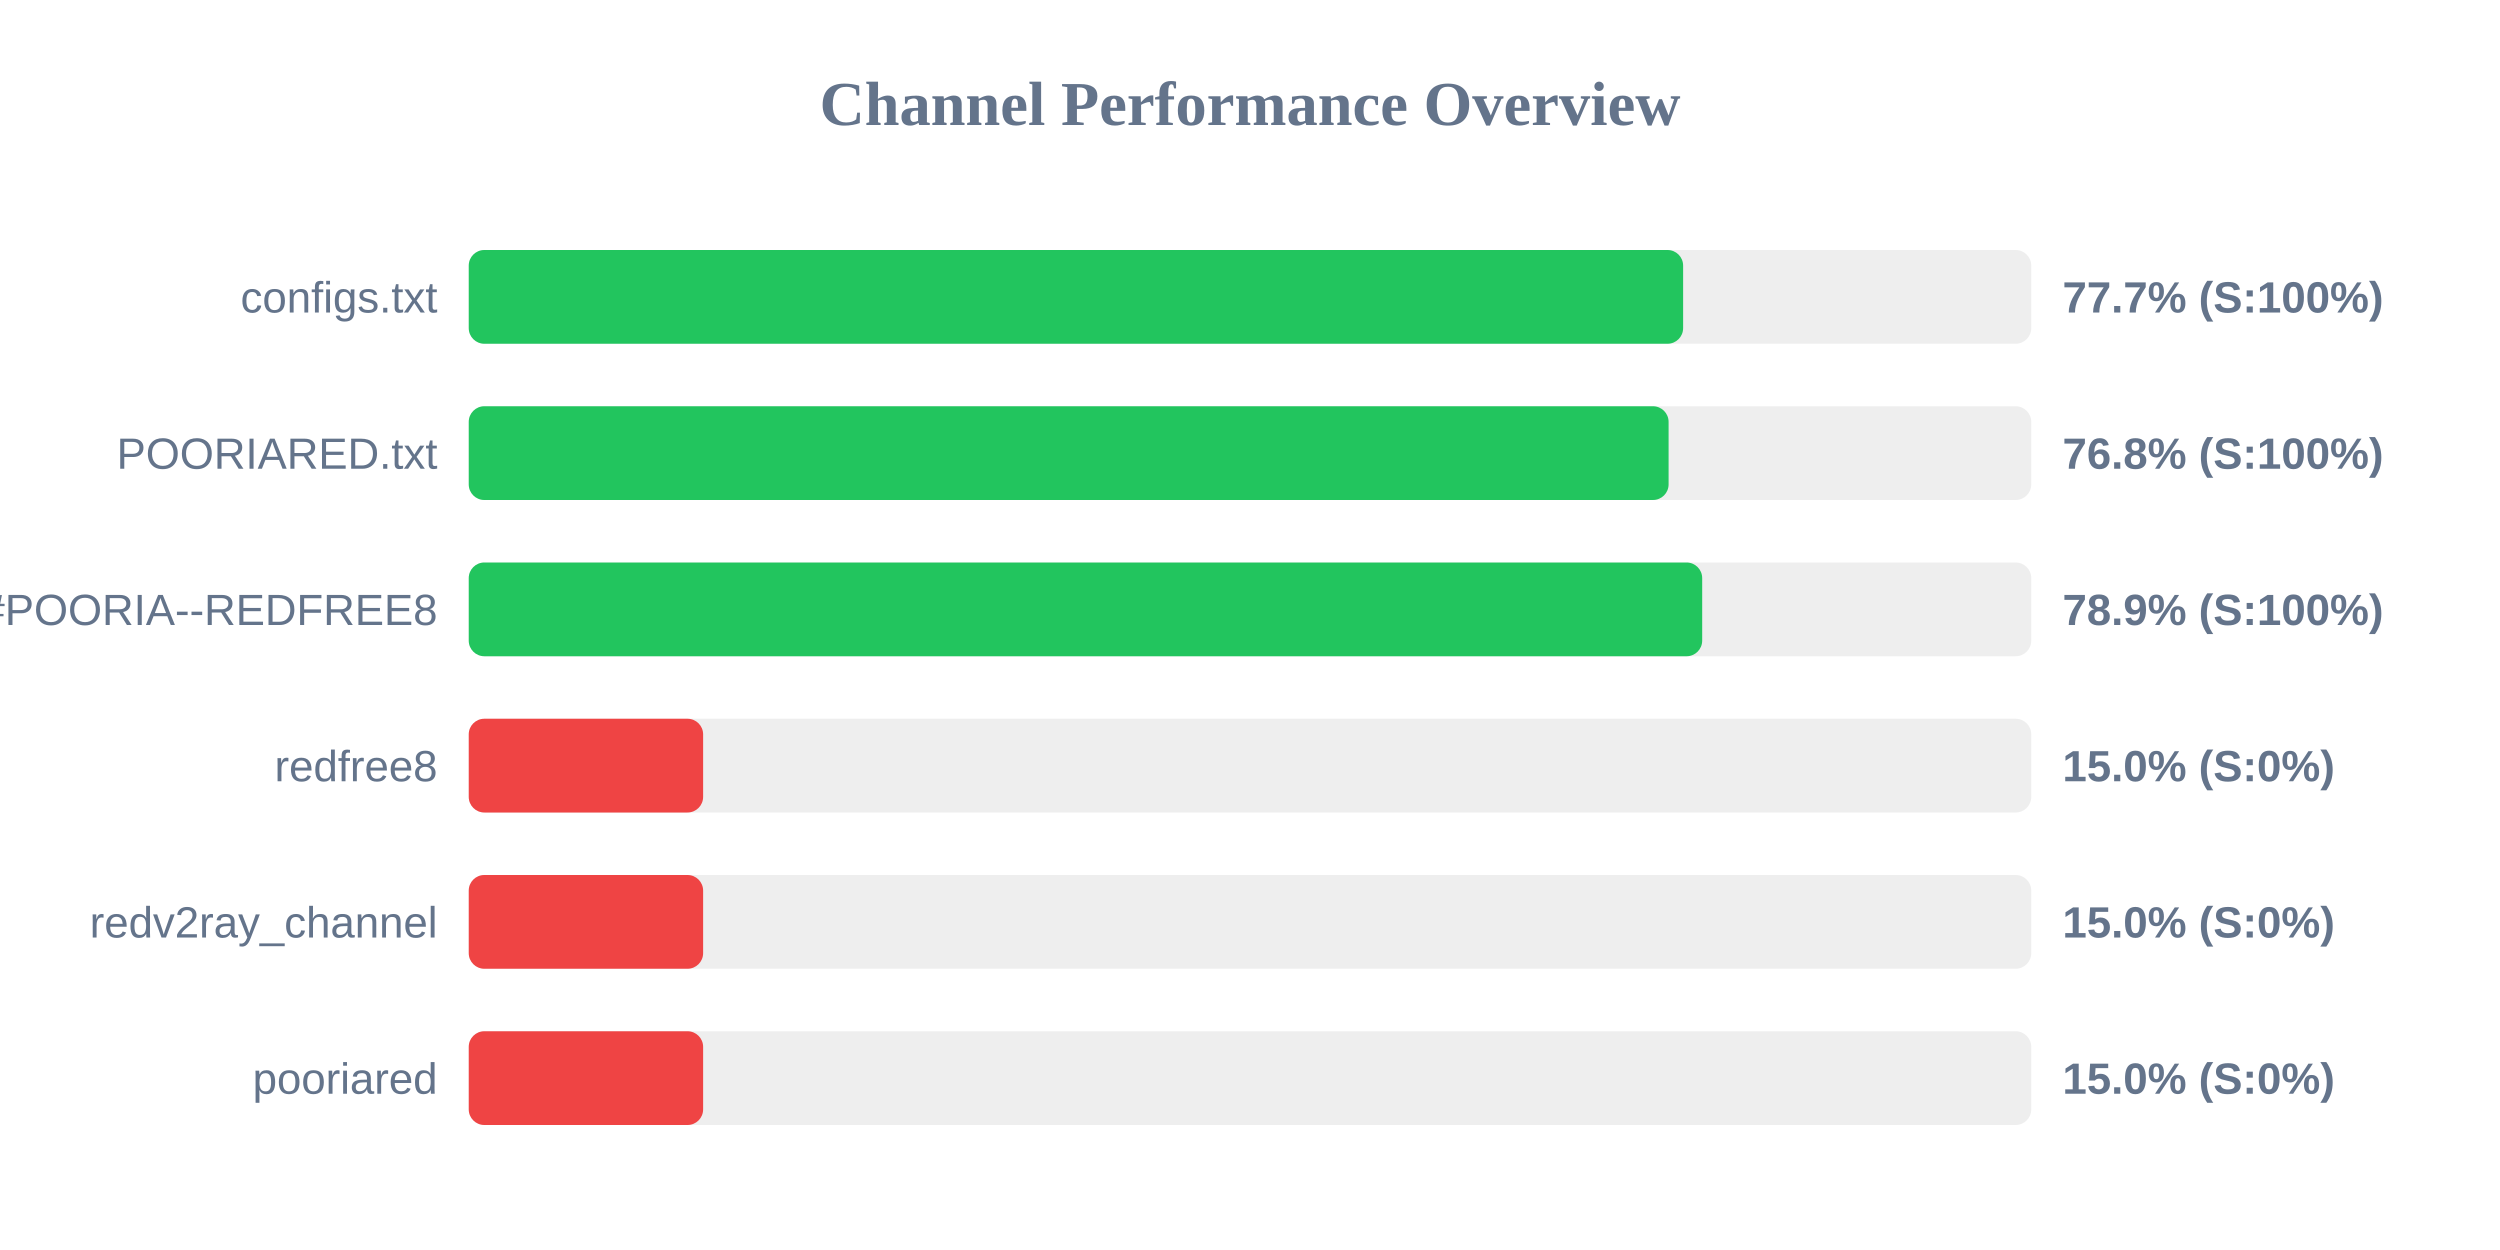
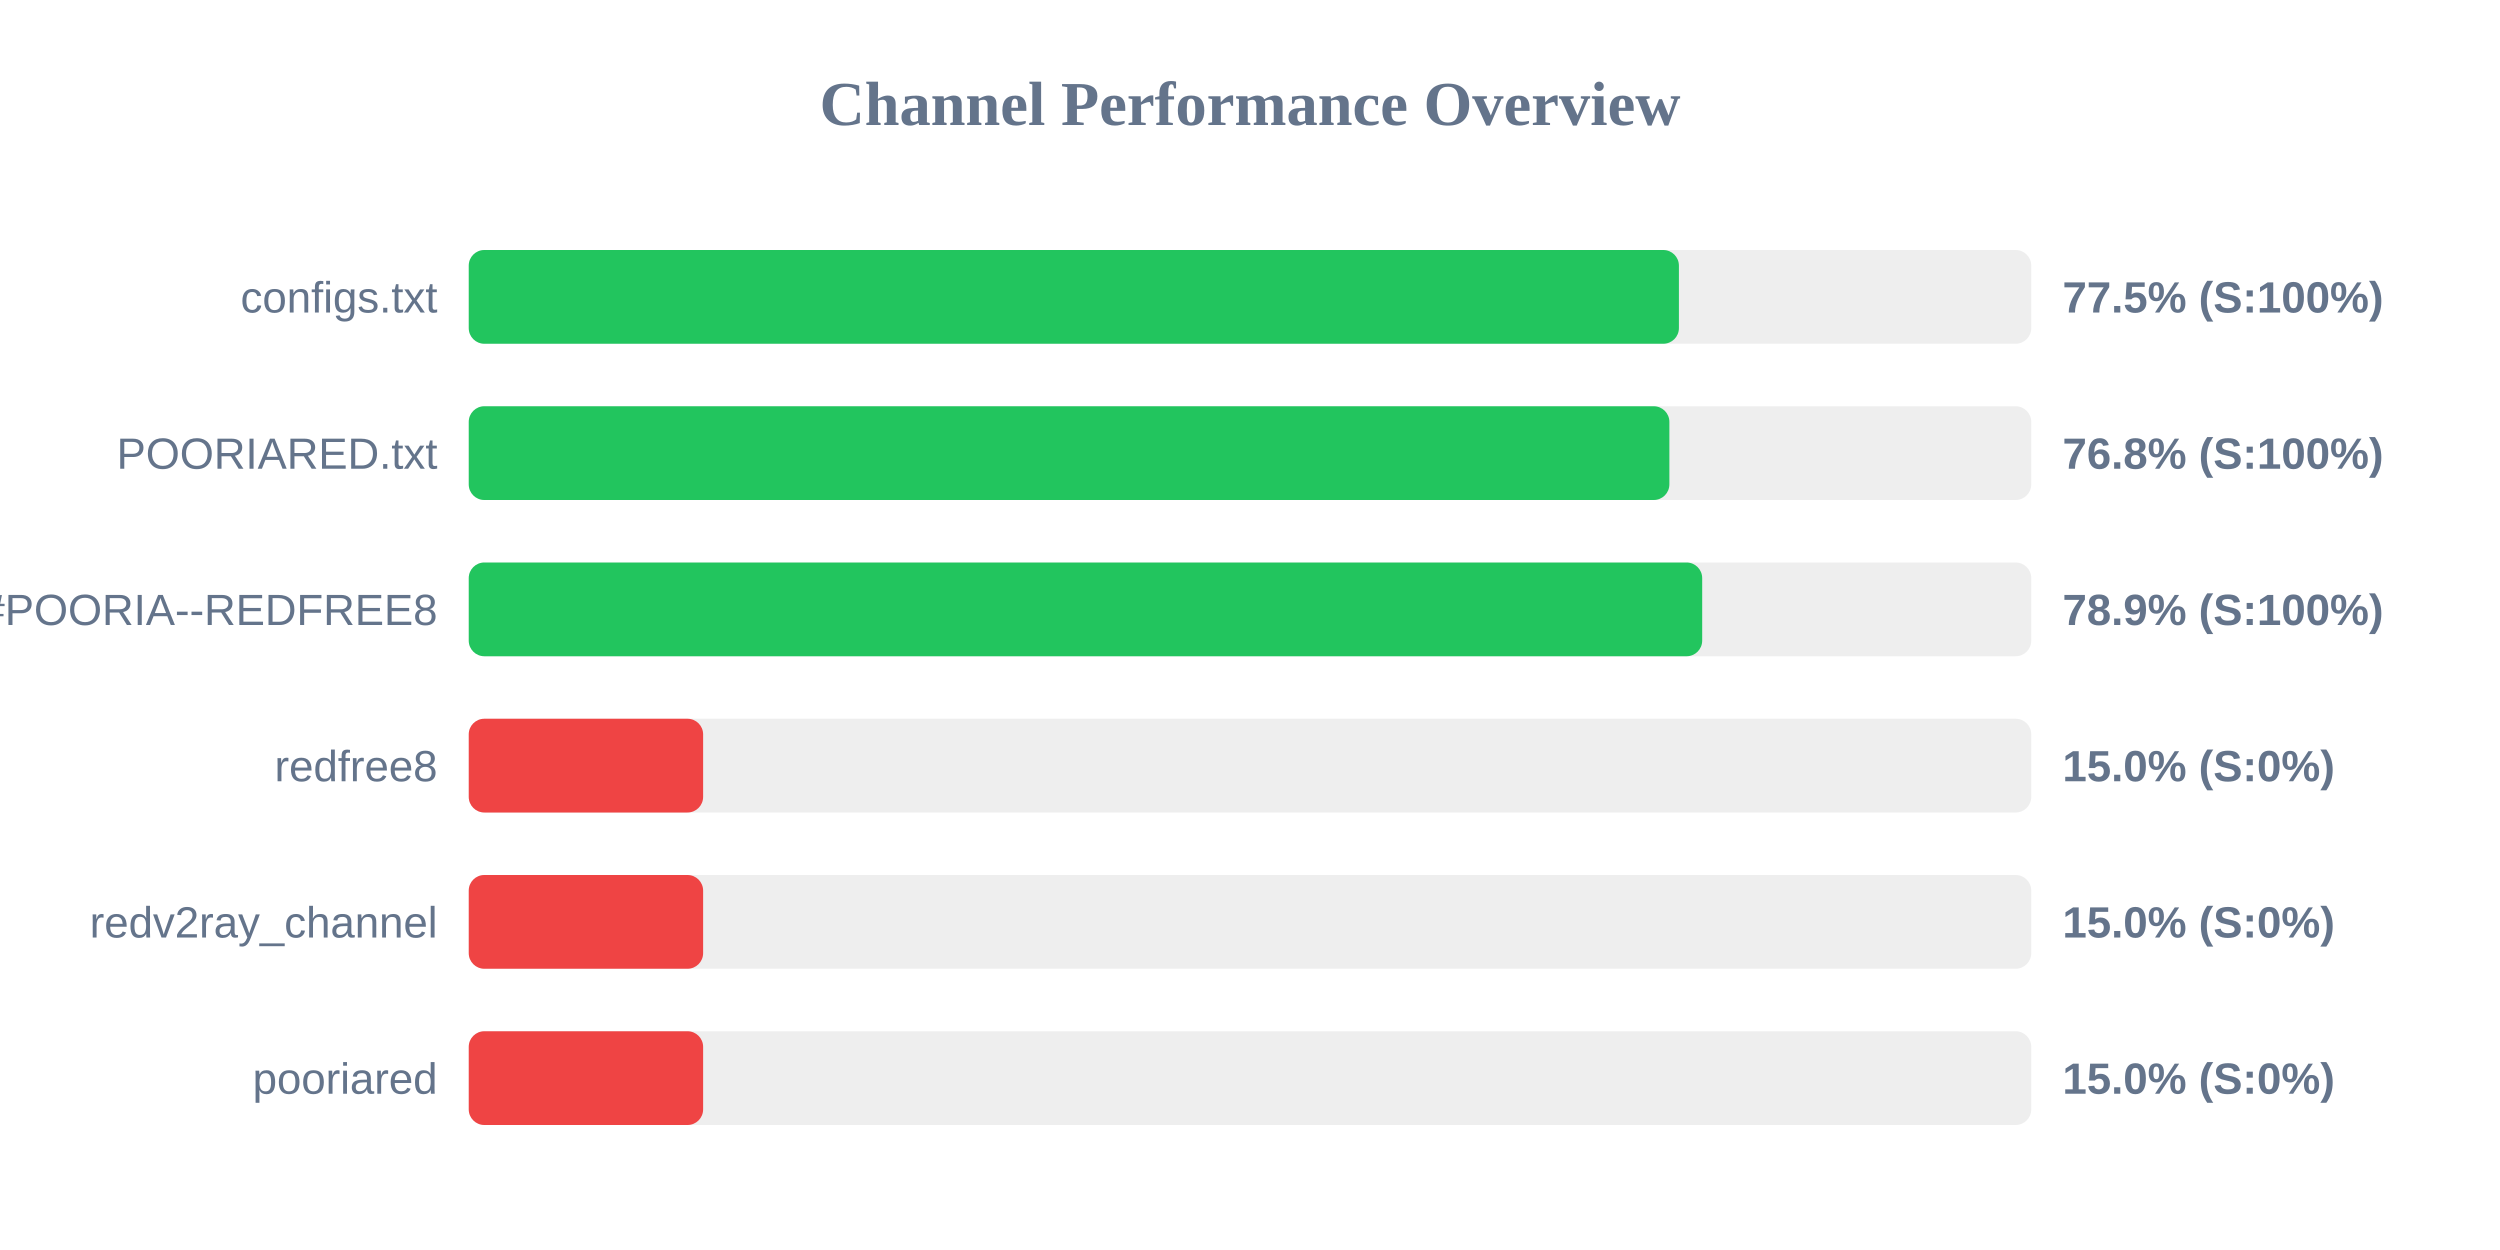
<svg xmlns="http://www.w3.org/2000/svg" width="800" height="400" version="1.1">
  <style>
        .row { font: 14px Arial; fill: #64748b; }
        .score { font: bold 14px Arial; fill: #64748b; }
    </style>
  <text x="400" y="40" text-anchor="middle" font-size="20px" font-weight="bold" fill="#64748b">Channel Performance Overview</text>
  <rect x="150" y="80" width="500" height="30" fill="#eee" rx="5" />
-   <rect x="150" y="80" width="388.6" height="30" fill="#22c55e" rx="5" />
+   <rect x="150" y="80" width="387.25" height="30" fill="#22c55e" rx="5" />
  <text x="140" y="100" text-anchor="end" class="row">configs.txt</text>
-   <text x="660" y="100" text-anchor="start" class="score">77.7% (S:100%)</text>
+   <text x="660" y="100" text-anchor="start" class="score">77.5% (S:100%)</text>
  <rect x="150" y="130" width="500" height="30" fill="#eee" rx="5" />
-   <rect x="150" y="130" width="383.95" height="30" fill="#22c55e" rx="5" />
+   <rect x="150" y="130" width="384.2" height="30" fill="#22c55e" rx="5" />
  <text x="140" y="150" text-anchor="end" class="row">POORIARED.txt</text>
  <text x="660" y="150" text-anchor="start" class="score">76.8% (S:100%)</text>
  <rect x="150" y="180" width="500" height="30" fill="#eee" rx="5" />
  <rect x="150" y="180" width="394.7" height="30" fill="#22c55e" rx="5" />
  <text x="140" y="200" text-anchor="end" class="row">POORIA--REDFREE8.txt#POORIA--REDFREE8</text>
  <text x="660" y="200" text-anchor="start" class="score">78.9% (S:100%)</text>
  <rect x="150" y="230" width="500" height="30" fill="#eee" rx="5" />
  <rect x="150" y="230" width="75.0" height="30" fill="#ef4444" rx="5" />
  <text x="140" y="250" text-anchor="end" class="row">redfree8</text>
  <text x="660" y="250" text-anchor="start" class="score">15.0% (S:0%)</text>
  <rect x="150" y="280" width="500" height="30" fill="#eee" rx="5" />
  <rect x="150" y="280" width="75.0" height="30" fill="#ef4444" rx="5" />
  <text x="140" y="300" text-anchor="end" class="row">redv2ray_channel</text>
  <text x="660" y="300" text-anchor="start" class="score">15.0% (S:0%)</text>
  <rect x="150" y="330" width="500" height="30" fill="#eee" rx="5" />
  <rect x="150" y="330" width="75.0" height="30" fill="#ef4444" rx="5" />
  <text x="140" y="350" text-anchor="end" class="row">pooriared</text>
  <text x="660" y="350" text-anchor="start" class="score">15.0% (S:0%)</text>
</svg>
